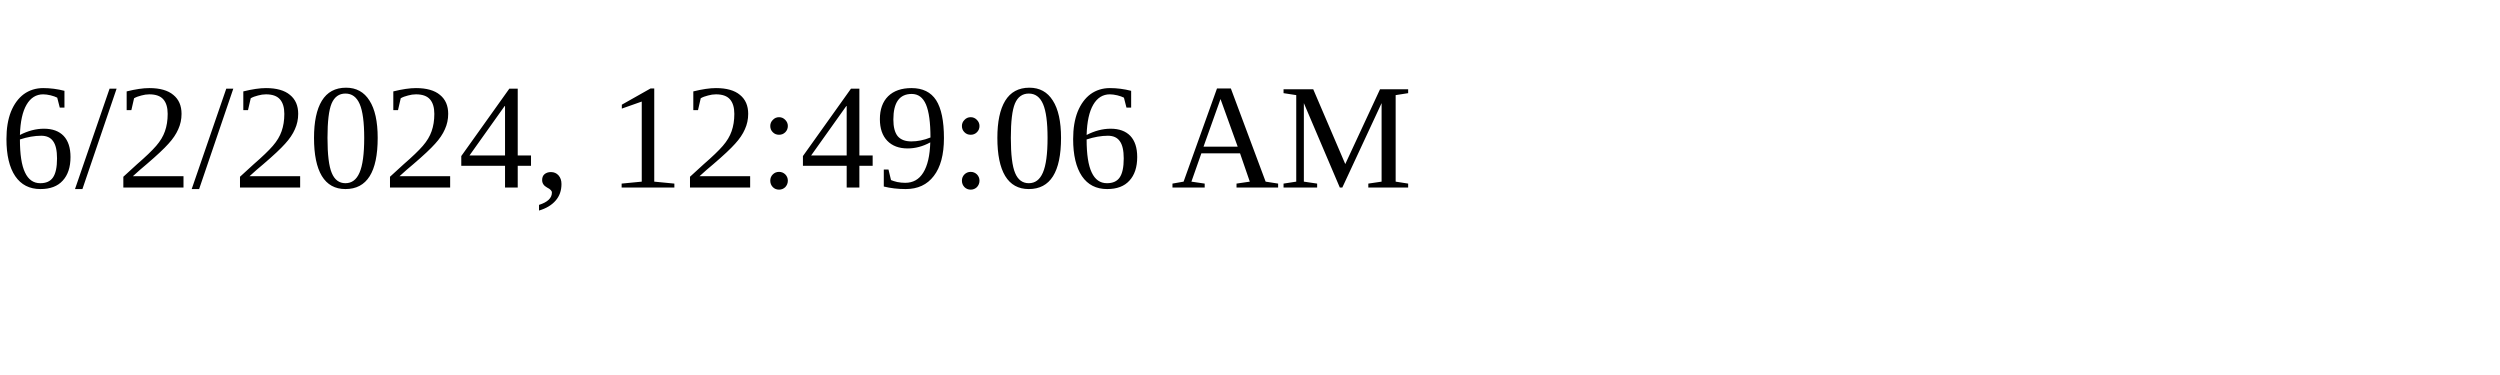
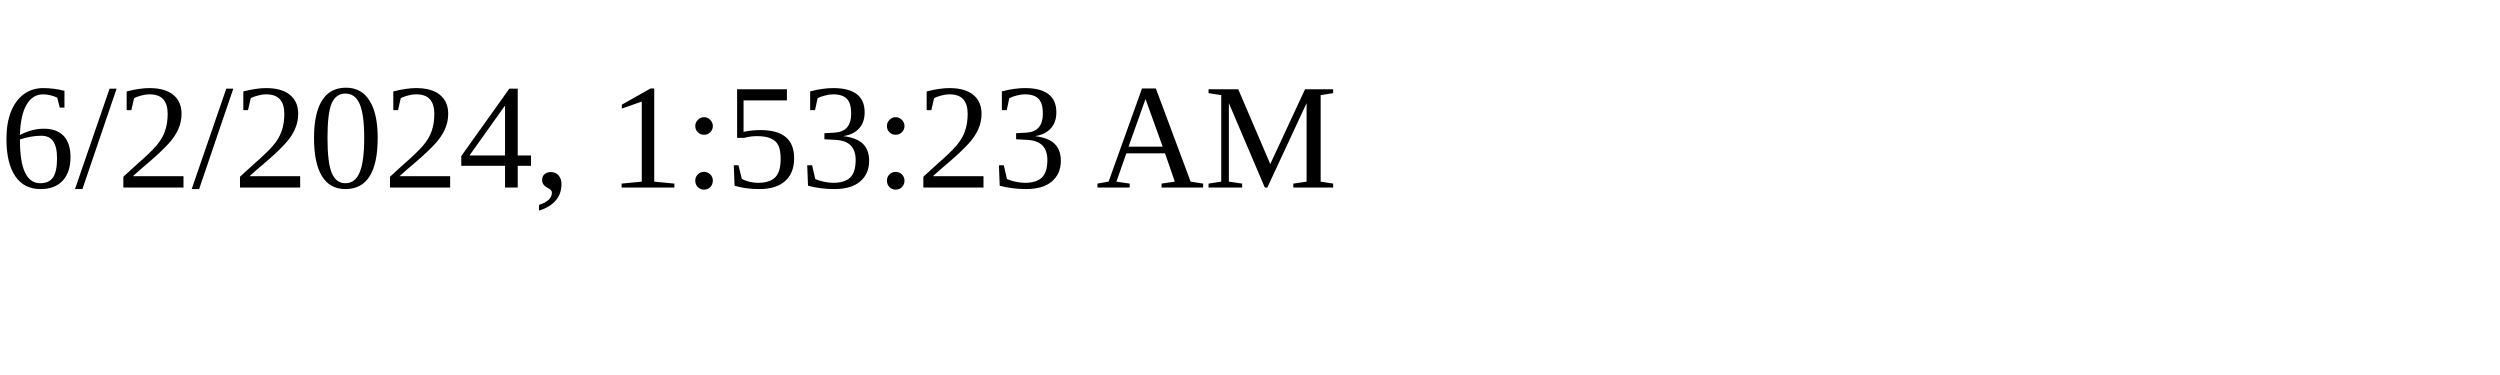
<svg xmlns="http://www.w3.org/2000/svg" height="30" width="200">
-   <text x="0" y="15">6/2/2024, 12:49:06 AM</text>
+   <text x="0" y="15">6/2/2024, 1:53:23 AM</text>
</svg>
